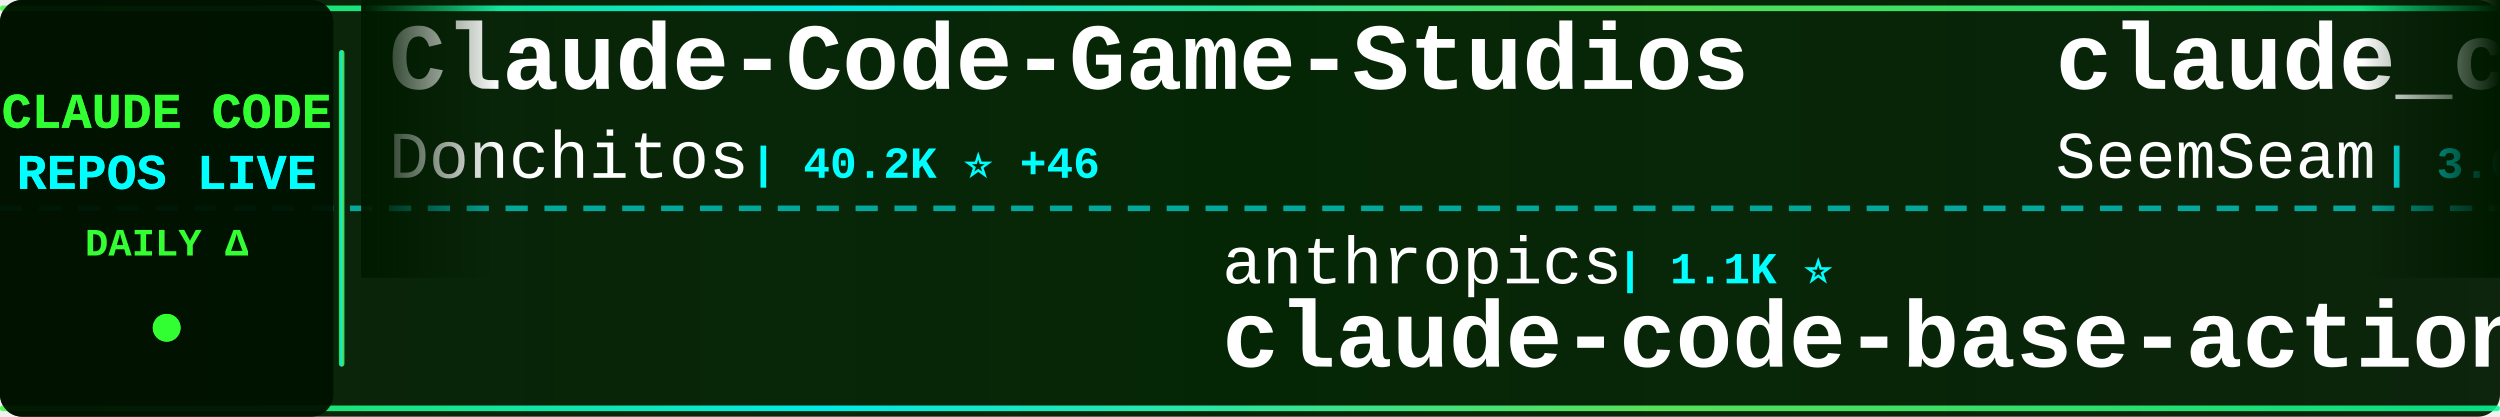
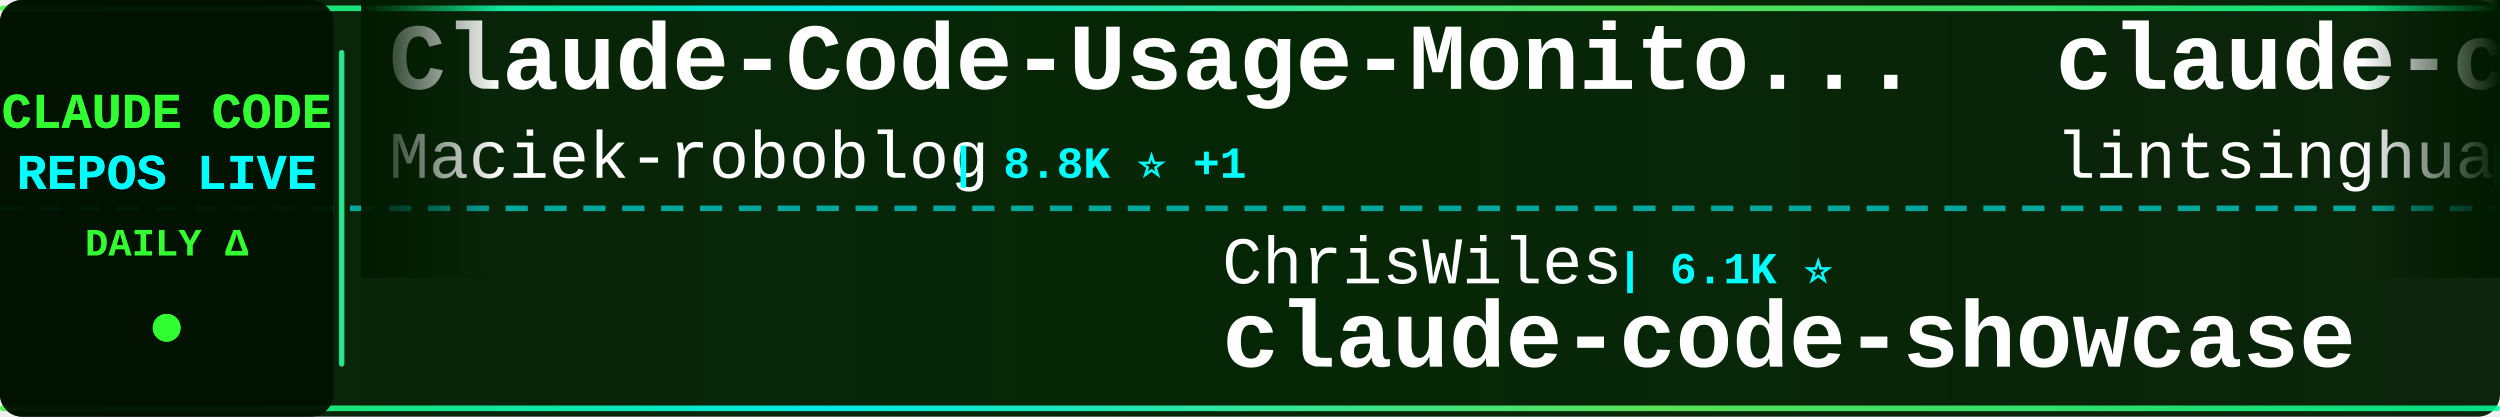
<svg xmlns="http://www.w3.org/2000/svg" width="900" height="150">
  <defs>
    <linearGradient id="tickerBg" x1="0%" y1="0%" x2="100%" y2="0%">
      <stop offset="0%" style="stop-color:#001a00;stop-opacity:0.95" />
      <stop offset="50%" style="stop-color:#002200;stop-opacity:0.98" />
      <stop offset="100%" style="stop-color:#001a00;stop-opacity:0.95" />
    </linearGradient>
    <linearGradient id="borderGrad" x1="0%" y1="0%" x2="100%" y2="0%">
      <stop offset="0%" style="stop-color:#33ff33;stop-opacity:0.85">
        <animate attributeName="stop-opacity" values="0.85;1;0.85" dur="2s" repeatCount="indefinite" />
      </stop>
      <stop offset="33%" style="stop-color:#00ffff;stop-opacity:0.9">
        <animate attributeName="stop-opacity" values="0.9;1;0.9" dur="2.2s" repeatCount="indefinite" />
      </stop>
      <stop offset="66%" style="stop-color:#66ff66;stop-opacity:0.85">
        <animate attributeName="stop-opacity" values="0.85;1;0.85" dur="1.8s" repeatCount="indefinite" />
      </stop>
      <stop offset="100%" style="stop-color:#00ff99;stop-opacity:0.85">
        <animate attributeName="stop-opacity" values="0.85;1;0.85" dur="2s" repeatCount="indefinite" />
      </stop>
    </linearGradient>
    <filter id="textGlow">
      <feGaussianBlur stdDeviation="0.1" result="coloredBlur" />
      <feMerge>
        <feMergeNode in="coloredBlur" />
        <feMergeNode in="SourceGraphic" />
      </feMerge>
    </filter>
    <filter id="metricGlow">
      <feGaussianBlur stdDeviation="0.2" result="coloredBlur" />
      <feMerge>
        <feMergeNode in="coloredBlur" />
        <feMergeNode in="SourceGraphic" />
      </feMerge>
    </filter>
    <linearGradient id="leftFade" x1="0%" y1="0%" x2="100%" y2="0%">
      <stop offset="0%" style="stop-color:#001a00;stop-opacity:1" />
      <stop offset="100%" style="stop-color:#001a00;stop-opacity:0" />
    </linearGradient>
    <linearGradient id="rightFade" x1="0%" y1="0%" x2="100%" y2="0%">
      <stop offset="0%" style="stop-color:#001a00;stop-opacity:0" />
      <stop offset="100%" style="stop-color:#001a00;stop-opacity:1" />
    </linearGradient>
  </defs>
  <rect width="900" height="150" fill="url(#tickerBg)" rx="8" />
  <rect x="0" y="2" width="900" height="2" fill="url(#borderGrad)" rx="1" />
  <rect x="0" y="146" width="900" height="2" fill="url(#borderGrad)" rx="1" />
  <line x1="0" y1="75" x2="900" y2="75" stroke="#00ffff" stroke-width="2" stroke-dasharray="8 6" opacity="0.6" />
  <rect x="0" y="0" width="120" height="150" fill="#001100" opacity="0.95" rx="8" />
  <text x="60" y="46" font-family="'Courier New', monospace" font-size="18" font-weight="bold" fill="#33ff33" text-anchor="middle" filter="url(#textGlow)">
    CLAUDE CODE
  </text>
  <text x="60" y="68" font-family="'Courier New', monospace" font-size="18" font-weight="bold" fill="#00ffff" text-anchor="middle" filter="url(#textGlow)">
    REPOS LIVE
  </text>
  <text x="60" y="92" font-family="'Courier New', monospace" font-size="14" font-weight="bold" fill="#33ff33" text-anchor="middle">
    DAILY Δ
  </text>
  <circle cx="60" cy="118" r="5" fill="#33ff33" filter="url(#metricGlow)">
    <animate attributeName="r" values="4;6;4" dur="1.5s" repeatCount="indefinite" />
    <animate attributeName="opacity" values="0.6;1;0.6" dur="1.5s" repeatCount="indefinite" />
  </circle>
  <rect x="122" y="18" width="2" height="114" fill="url(#borderGrad)" rx="1" />
  <clipPath id="tickerClip">
    <rect x="130" y="0" width="770" height="150" />
  </clipPath>
  <g clip-path="url(#tickerClip)">
    <g id="tickerItems">
      <animateTransform attributeName="transform" attributeType="XML" type="translate" from="0 0" to="-3000 0" dur="54s" repeatCount="indefinite" />
      <g transform="translate(0, 0)">
-         <text x="140" y="32" font-family="'Courier New', monospace" font-size="34" font-weight="bold" fill="#ffffff">Claude-Code-Game-Studios</text>
-         <text x="140" y="64" font-family="'Courier New', monospace" font-size="24" font-weight="normal" fill="#ffffff" opacity="1.0">Donchitos</text>
-         <text x="270" y="64" font-family="'Courier New', monospace" font-size="16" font-weight="bold" fill="#00ffff"> | 40.2K ⭐ +46</text>
+         <text x="140" y="32" font-family="'Courier New', monospace" font-size="34" font-weight="bold" fill="#ffffff">Claude-Code-Usage-Monito...</text>
+         <text x="140" y="64" font-family="'Courier New', monospace" font-size="24" font-weight="normal" fill="#ffffff" opacity="1.0">Maciek-roboblog</text>
+         <text x="342" y="64" font-family="'Courier New', monospace" font-size="16" font-weight="bold" fill="#00ffff"> | 8.8K ⭐ +1</text>
      </g>
      <g transform="translate(300, 0)">
-         <text x="140" y="102" font-family="'Courier New', monospace" font-size="24" font-weight="normal" fill="#ffffff" opacity="1.0">anthropics</text>
-         <text x="282" y="102" font-family="'Courier New', monospace" font-size="16" font-weight="bold" fill="#00ffff"> | 1.1K ⭐</text>
-         <text x="140" y="132" font-family="'Courier New', monospace" font-size="34" font-weight="bold" fill="#ffffff">claude-code-base-action</text>
+         <text x="140" y="102" font-family="'Courier New', monospace" font-size="24" font-weight="normal" fill="#ffffff" opacity="1.0">ChrisWiles</text>
+         <text x="282" y="102" font-family="'Courier New', monospace" font-size="16" font-weight="bold" fill="#00ffff"> | 6.1K ⭐</text>
+         <text x="140" y="132" font-family="'Courier New', monospace" font-size="34" font-weight="bold" fill="#ffffff">claude-code-showcase</text>
      </g>
      <g transform="translate(600, 0)">
-         <text x="140" y="32" font-family="'Courier New', monospace" font-size="34" font-weight="bold" fill="#ffffff">claude_codex_bridge</text>
-         <text x="140" y="64" font-family="'Courier New', monospace" font-size="24" font-weight="normal" fill="#ffffff" opacity="1.0">SeemSeam</text>
-         <text x="258" y="64" font-family="'Courier New', monospace" font-size="16" font-weight="bold" fill="#00ffff"> | 3.6K ⭐</text>
+         <text x="140" y="32" font-family="'Courier New', monospace" font-size="34" font-weight="bold" fill="#ffffff">claude-code-book</text>
+         <text x="140" y="64" font-family="'Courier New', monospace" font-size="24" font-weight="normal" fill="#ffffff" opacity="1.0">lintsinghua</text>
+         <text x="294" y="64" font-family="'Courier New', monospace" font-size="16" font-weight="bold" fill="#00ffff"> | 4.4K ⭐ -1</text>
      </g>
      <g transform="translate(900, 0)">
-         <text x="140" y="102" font-family="'Courier New', monospace" font-size="24" font-weight="normal" fill="#ffffff" opacity="1.0">Cranot</text>
-         <text x="234" y="102" font-family="'Courier New', monospace" font-size="16" font-weight="bold" fill="#00ffff"> | 2.9K ⭐</text>
-         <text x="140" y="132" font-family="'Courier New', monospace" font-size="34" font-weight="bold" fill="#ffffff">claude-code-guide</text>
+         <text x="140" y="102" font-family="'Courier New', monospace" font-size="24" font-weight="normal" fill="#ffffff" opacity="1.0">AICoderTudou</text>
+         <text x="306" y="102" font-family="'Courier New', monospace" font-size="16" font-weight="bold" fill="#00ffff"> | 494 ⭐</text>
+         <text x="140" y="132" font-family="'Courier New', monospace" font-size="34" font-weight="bold" fill="#ffffff">claude-code-tudou</text>
      </g>
      <g transform="translate(1200, 0)">
-         <text x="140" y="32" font-family="'Courier New', monospace" font-size="34" font-weight="bold" fill="#ffffff">Claude-Code-Source-Study</text>
-         <text x="140" y="64" font-family="'Courier New', monospace" font-size="24" font-weight="normal" fill="#ffffff" opacity="1.0">luyao618</text>
-         <text x="258" y="64" font-family="'Courier New', monospace" font-size="16" font-weight="bold" fill="#00ffff"> | 1.7K ⭐</text>
+         <text x="140" y="32" font-family="'Courier New', monospace" font-size="34" font-weight="bold" fill="#ffffff">claude-code</text>
+         <text x="140" y="64" font-family="'Courier New', monospace" font-size="24" font-weight="normal" fill="#ffffff" opacity="1.0">RishabhK103</text>
+         <text x="294" y="64" font-family="'Courier New', monospace" font-size="16" font-weight="bold" fill="#00ffff"> | 112 ⭐</text>
      </g>
      <g transform="translate(1500, 0)">
-         <text x="140" y="102" font-family="'Courier New', monospace" font-size="24" font-weight="normal" fill="#ffffff" opacity="1.0">zebbern</text>
-         <text x="246" y="102" font-family="'Courier New', monospace" font-size="16" font-weight="bold" fill="#00ffff"> | 4.7K ⭐</text>
-         <text x="140" y="132" font-family="'Courier New', monospace" font-size="34" font-weight="bold" fill="#ffffff">claude-code-guide</text>
+         <text x="140" y="102" font-family="'Courier New', monospace" font-size="24" font-weight="normal" fill="#ffffff" opacity="1.0">jqueryscript</text>
+         <text x="306" y="102" font-family="'Courier New', monospace" font-size="16" font-weight="bold" fill="#00ffff"> | 554 ⭐</text>
+         <text x="140" y="132" font-family="'Courier New', monospace" font-size="34" font-weight="bold" fill="#ffffff">awesome-claude-code</text>
      </g>
      <g transform="translate(1800, 0)">
-         <text x="140" y="32" font-family="'Courier New', monospace" font-size="34" font-weight="bold" fill="#ffffff">claude-code-engineering</text>
-         <text x="140" y="64" font-family="'Courier New', monospace" font-size="24" font-weight="normal" fill="#ffffff" opacity="1.0">huangjia2019</text>
-         <text x="306" y="64" font-family="'Courier New', monospace" font-size="16" font-weight="bold" fill="#00ffff"> | 1.2K ⭐</text>
+         <text x="140" y="32" font-family="'Courier New', monospace" font-size="34" font-weight="bold" fill="#ffffff">claude-code-source</text>
+         <text x="140" y="64" font-family="'Courier New', monospace" font-size="24" font-weight="normal" fill="#ffffff" opacity="1.0">hangsman</text>
+         <text x="258" y="64" font-family="'Courier New', monospace" font-size="16" font-weight="bold" fill="#00ffff"> | 798 ⭐</text>
      </g>
      <g transform="translate(2100, 0)">
-         <text x="140" y="102" font-family="'Courier New', monospace" font-size="24" font-weight="normal" fill="#ffffff" opacity="1.0">andrew-kramer-inno</text>
-         <text x="378" y="102" font-family="'Courier New', monospace" font-size="16" font-weight="bold" fill="#00ffff"> | 597 ⭐</text>
-         <text x="140" y="132" font-family="'Courier New', monospace" font-size="34" font-weight="bold" fill="#ffffff">claude-code-source-build</text>
+         <text x="140" y="102" font-family="'Courier New', monospace" font-size="24" font-weight="normal" fill="#ffffff" opacity="1.0">ding113</text>
+         <text x="246" y="102" font-family="'Courier New', monospace" font-size="16" font-weight="bold" fill="#00ffff"> | 3.4K ⭐</text>
+         <text x="140" y="132" font-family="'Courier New', monospace" font-size="34" font-weight="bold" fill="#ffffff">claude-code-hub</text>
      </g>
      <g transform="translate(2400, 0)">
-         <text x="140" y="32" font-family="'Courier New', monospace" font-size="34" font-weight="bold" fill="#ffffff">claude-code</text>
-         <text x="140" y="64" font-family="'Courier New', monospace" font-size="24" font-weight="normal" fill="#ffffff" opacity="1.0">Tinkeringg-Lab</text>
-         <text x="330" y="64" font-family="'Courier New', monospace" font-size="16" font-weight="bold" fill="#00ffff"> | 217 ⭐</text>
+         <text x="140" y="32" font-family="'Courier New', monospace" font-size="34" font-weight="bold" fill="#ffffff">claude-code-source-build</text>
+         <text x="140" y="64" font-family="'Courier New', monospace" font-size="24" font-weight="normal" fill="#ffffff" opacity="1.0">andrew-kramer-inno</text>
+         <text x="378" y="64" font-family="'Courier New', monospace" font-size="16" font-weight="bold" fill="#00ffff"> | 597 ⭐</text>
      </g>
      <g transform="translate(2700, 0)">
-         <text x="140" y="102" font-family="'Courier New', monospace" font-size="24" font-weight="normal" fill="#ffffff" opacity="1.0">repowise-dev</text>
-         <text x="306" y="102" font-family="'Courier New', monospace" font-size="16" font-weight="bold" fill="#00ffff"> | 1.2K ⭐</text>
-         <text x="140" y="132" font-family="'Courier New', monospace" font-size="34" font-weight="bold" fill="#ffffff">claude-code-prompts</text>
+         <text x="140" y="102" font-family="'Courier New', monospace" font-size="24" font-weight="normal" fill="#ffffff" opacity="1.0">ykdojo</text>
+         <text x="234" y="102" font-family="'Courier New', monospace" font-size="16" font-weight="bold" fill="#00ffff"> | 10.4K ⭐ +1</text>
+         <text x="140" y="132" font-family="'Courier New', monospace" font-size="34" font-weight="bold" fill="#ffffff">claude-code-tips</text>
      </g>
      <g transform="translate(3000, 0)">
-         <text x="140" y="32" font-family="'Courier New', monospace" font-size="34" font-weight="bold" fill="#ffffff">Claude-Code-Game-Studios</text>
-         <text x="140" y="64" font-family="'Courier New', monospace" font-size="24" font-weight="normal" fill="#ffffff" opacity="1.0">Donchitos</text>
-         <text x="270" y="64" font-family="'Courier New', monospace" font-size="16" font-weight="bold" fill="#00ffff"> | 40.2K ⭐ +46</text>
+         <text x="140" y="32" font-family="'Courier New', monospace" font-size="34" font-weight="bold" fill="#ffffff">Claude-Code-Usage-Monito...</text>
+         <text x="140" y="64" font-family="'Courier New', monospace" font-size="24" font-weight="normal" fill="#ffffff" opacity="1.0">Maciek-roboblog</text>
+         <text x="342" y="64" font-family="'Courier New', monospace" font-size="16" font-weight="bold" fill="#00ffff"> | 8.8K ⭐ +1</text>
      </g>
      <g transform="translate(3300, 0)">
-         <text x="140" y="102" font-family="'Courier New', monospace" font-size="24" font-weight="normal" fill="#ffffff" opacity="1.0">anthropics</text>
-         <text x="282" y="102" font-family="'Courier New', monospace" font-size="16" font-weight="bold" fill="#00ffff"> | 1.1K ⭐</text>
-         <text x="140" y="132" font-family="'Courier New', monospace" font-size="34" font-weight="bold" fill="#ffffff">claude-code-base-action</text>
+         <text x="140" y="102" font-family="'Courier New', monospace" font-size="24" font-weight="normal" fill="#ffffff" opacity="1.0">ChrisWiles</text>
+         <text x="282" y="102" font-family="'Courier New', monospace" font-size="16" font-weight="bold" fill="#00ffff"> | 6.1K ⭐</text>
+         <text x="140" y="132" font-family="'Courier New', monospace" font-size="34" font-weight="bold" fill="#ffffff">claude-code-showcase</text>
      </g>
      <g transform="translate(3600, 0)">
-         <text x="140" y="32" font-family="'Courier New', monospace" font-size="34" font-weight="bold" fill="#ffffff">claude_codex_bridge</text>
-         <text x="140" y="64" font-family="'Courier New', monospace" font-size="24" font-weight="normal" fill="#ffffff" opacity="1.0">SeemSeam</text>
-         <text x="258" y="64" font-family="'Courier New', monospace" font-size="16" font-weight="bold" fill="#00ffff"> | 3.6K ⭐</text>
+         <text x="140" y="32" font-family="'Courier New', monospace" font-size="34" font-weight="bold" fill="#ffffff">claude-code-book</text>
+         <text x="140" y="64" font-family="'Courier New', monospace" font-size="24" font-weight="normal" fill="#ffffff" opacity="1.0">lintsinghua</text>
+         <text x="294" y="64" font-family="'Courier New', monospace" font-size="16" font-weight="bold" fill="#00ffff"> | 4.4K ⭐ -1</text>
      </g>
      <g transform="translate(3900, 0)">
-         <text x="140" y="102" font-family="'Courier New', monospace" font-size="24" font-weight="normal" fill="#ffffff" opacity="1.0">Cranot</text>
-         <text x="234" y="102" font-family="'Courier New', monospace" font-size="16" font-weight="bold" fill="#00ffff"> | 2.9K ⭐</text>
-         <text x="140" y="132" font-family="'Courier New', monospace" font-size="34" font-weight="bold" fill="#ffffff">claude-code-guide</text>
+         <text x="140" y="102" font-family="'Courier New', monospace" font-size="24" font-weight="normal" fill="#ffffff" opacity="1.0">AICoderTudou</text>
+         <text x="306" y="102" font-family="'Courier New', monospace" font-size="16" font-weight="bold" fill="#00ffff"> | 494 ⭐</text>
+         <text x="140" y="132" font-family="'Courier New', monospace" font-size="34" font-weight="bold" fill="#ffffff">claude-code-tudou</text>
      </g>
    </g>
  </g>
  <rect x="130" y="0" width="50" height="100" fill="url(#leftFade)" />
  <rect x="850" y="0" width="50" height="100" fill="url(#rightFade)" />
</svg>
